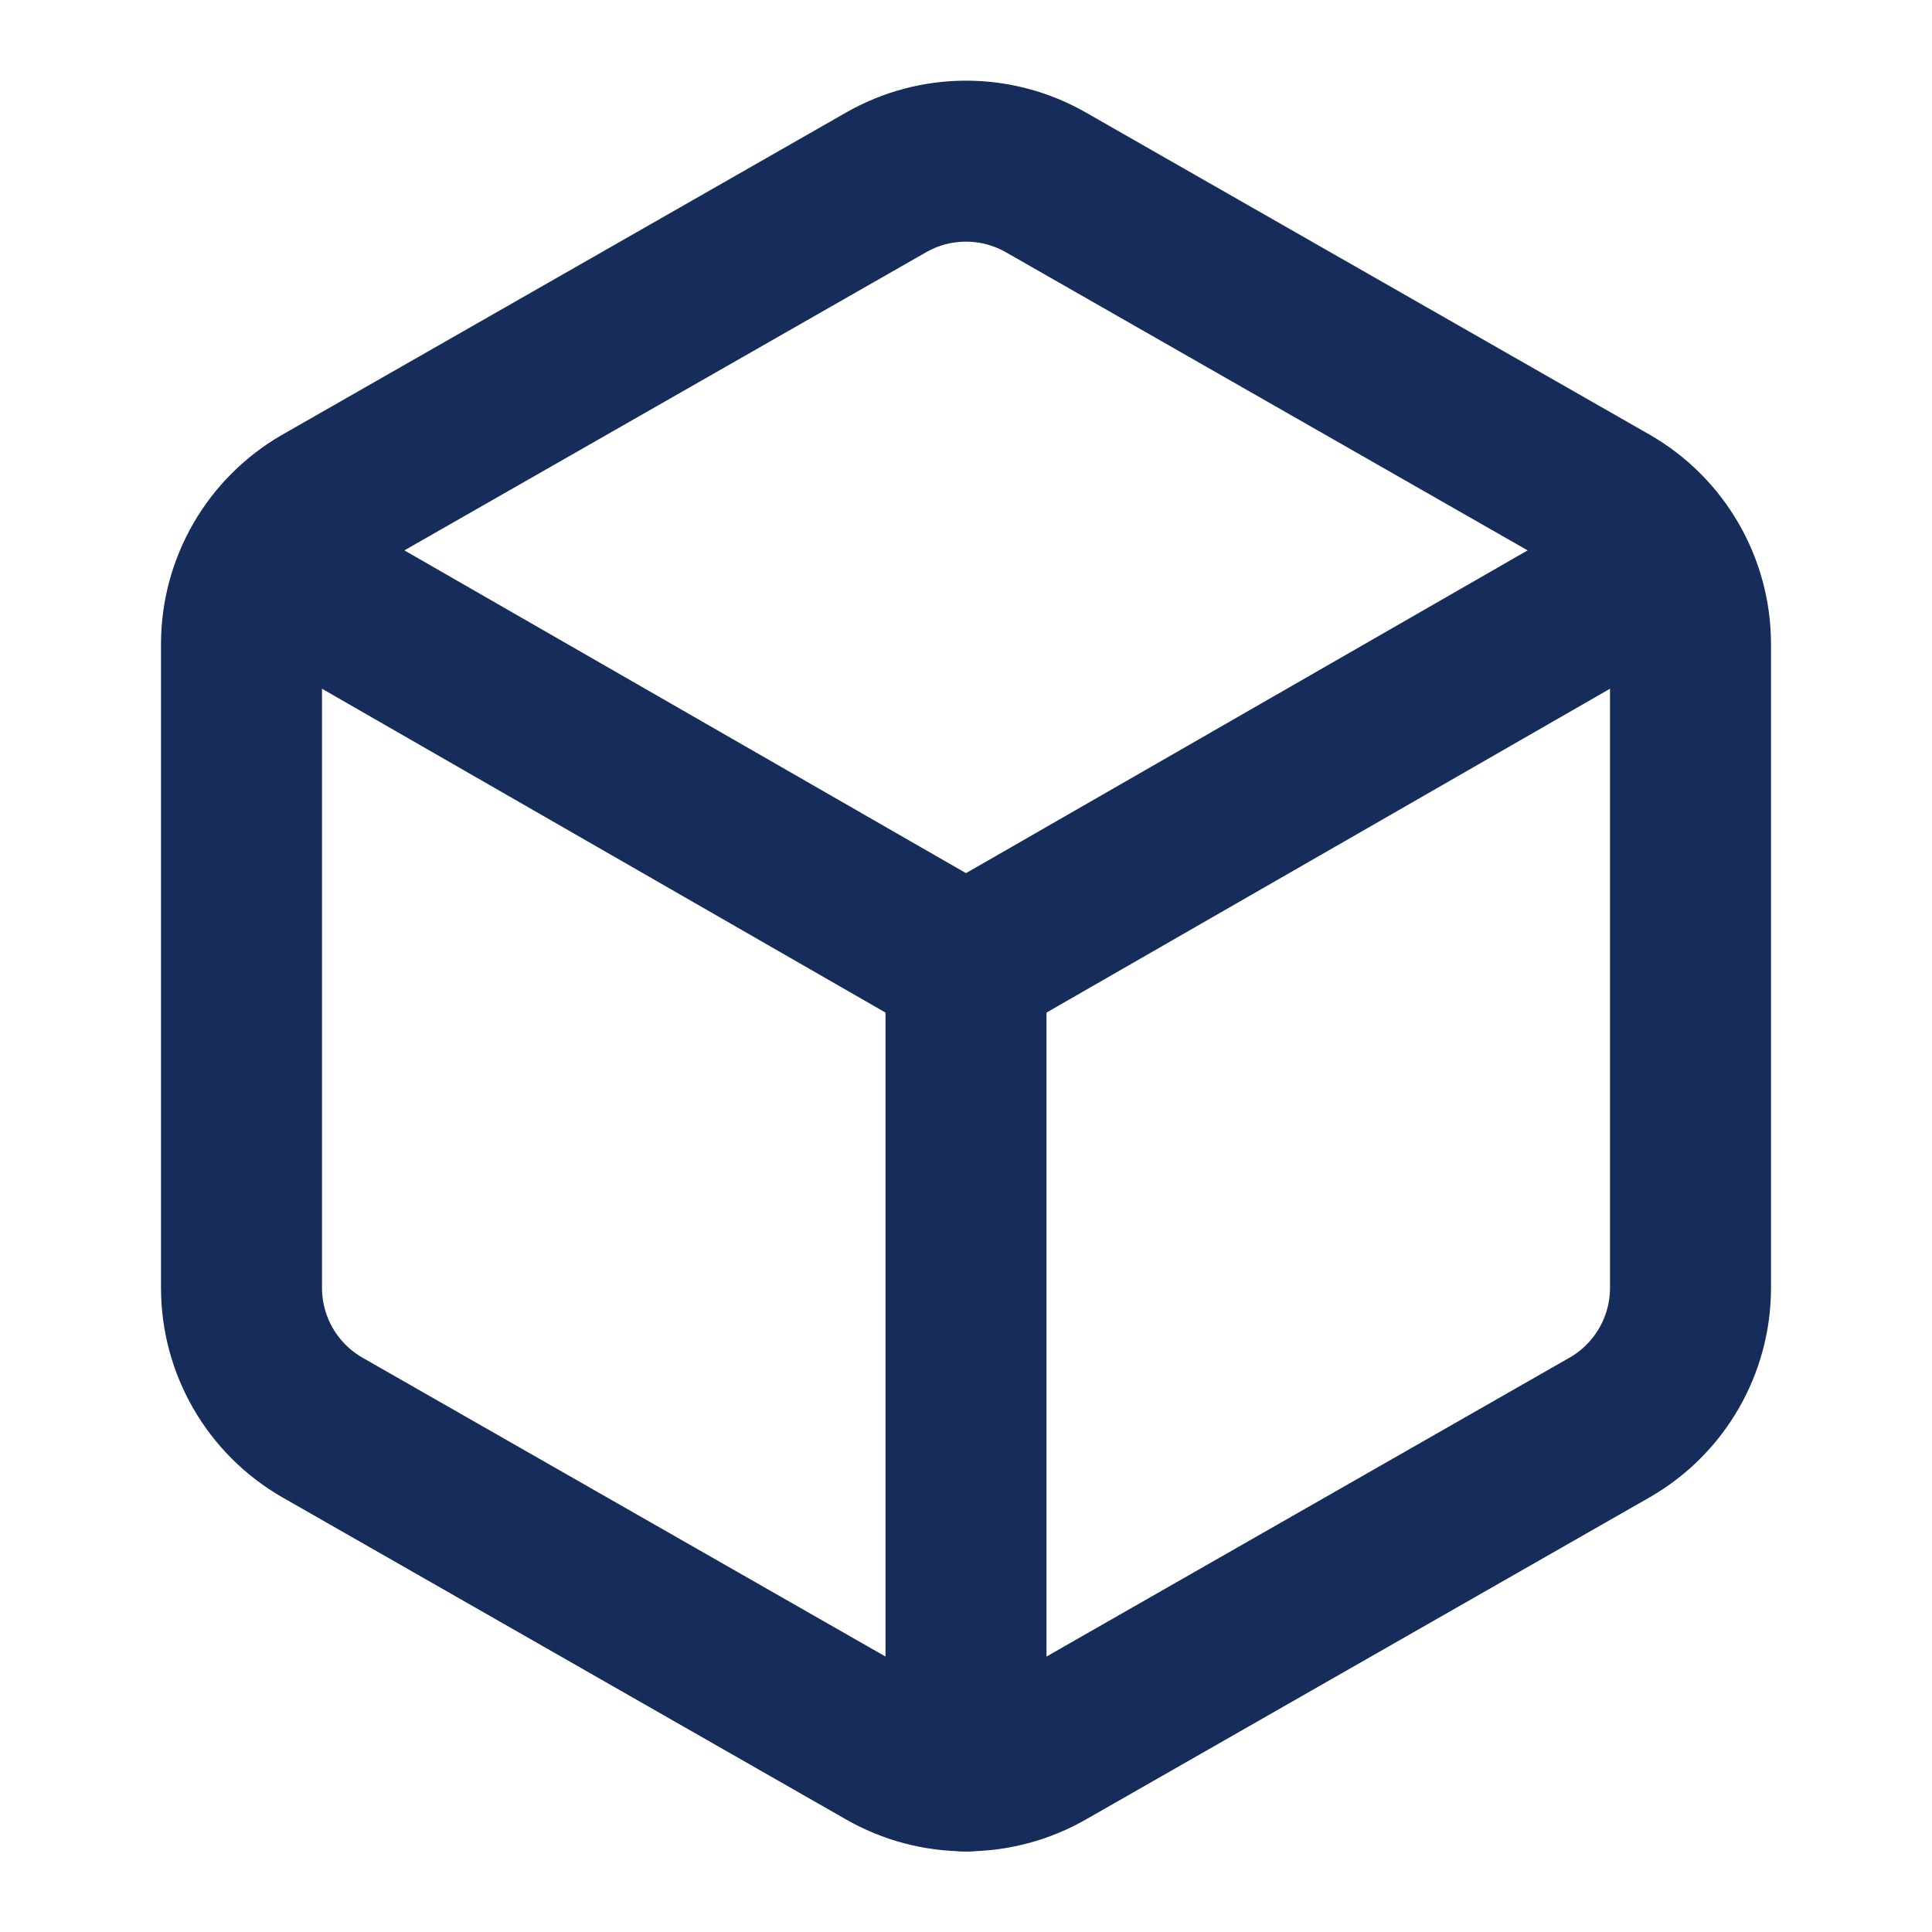
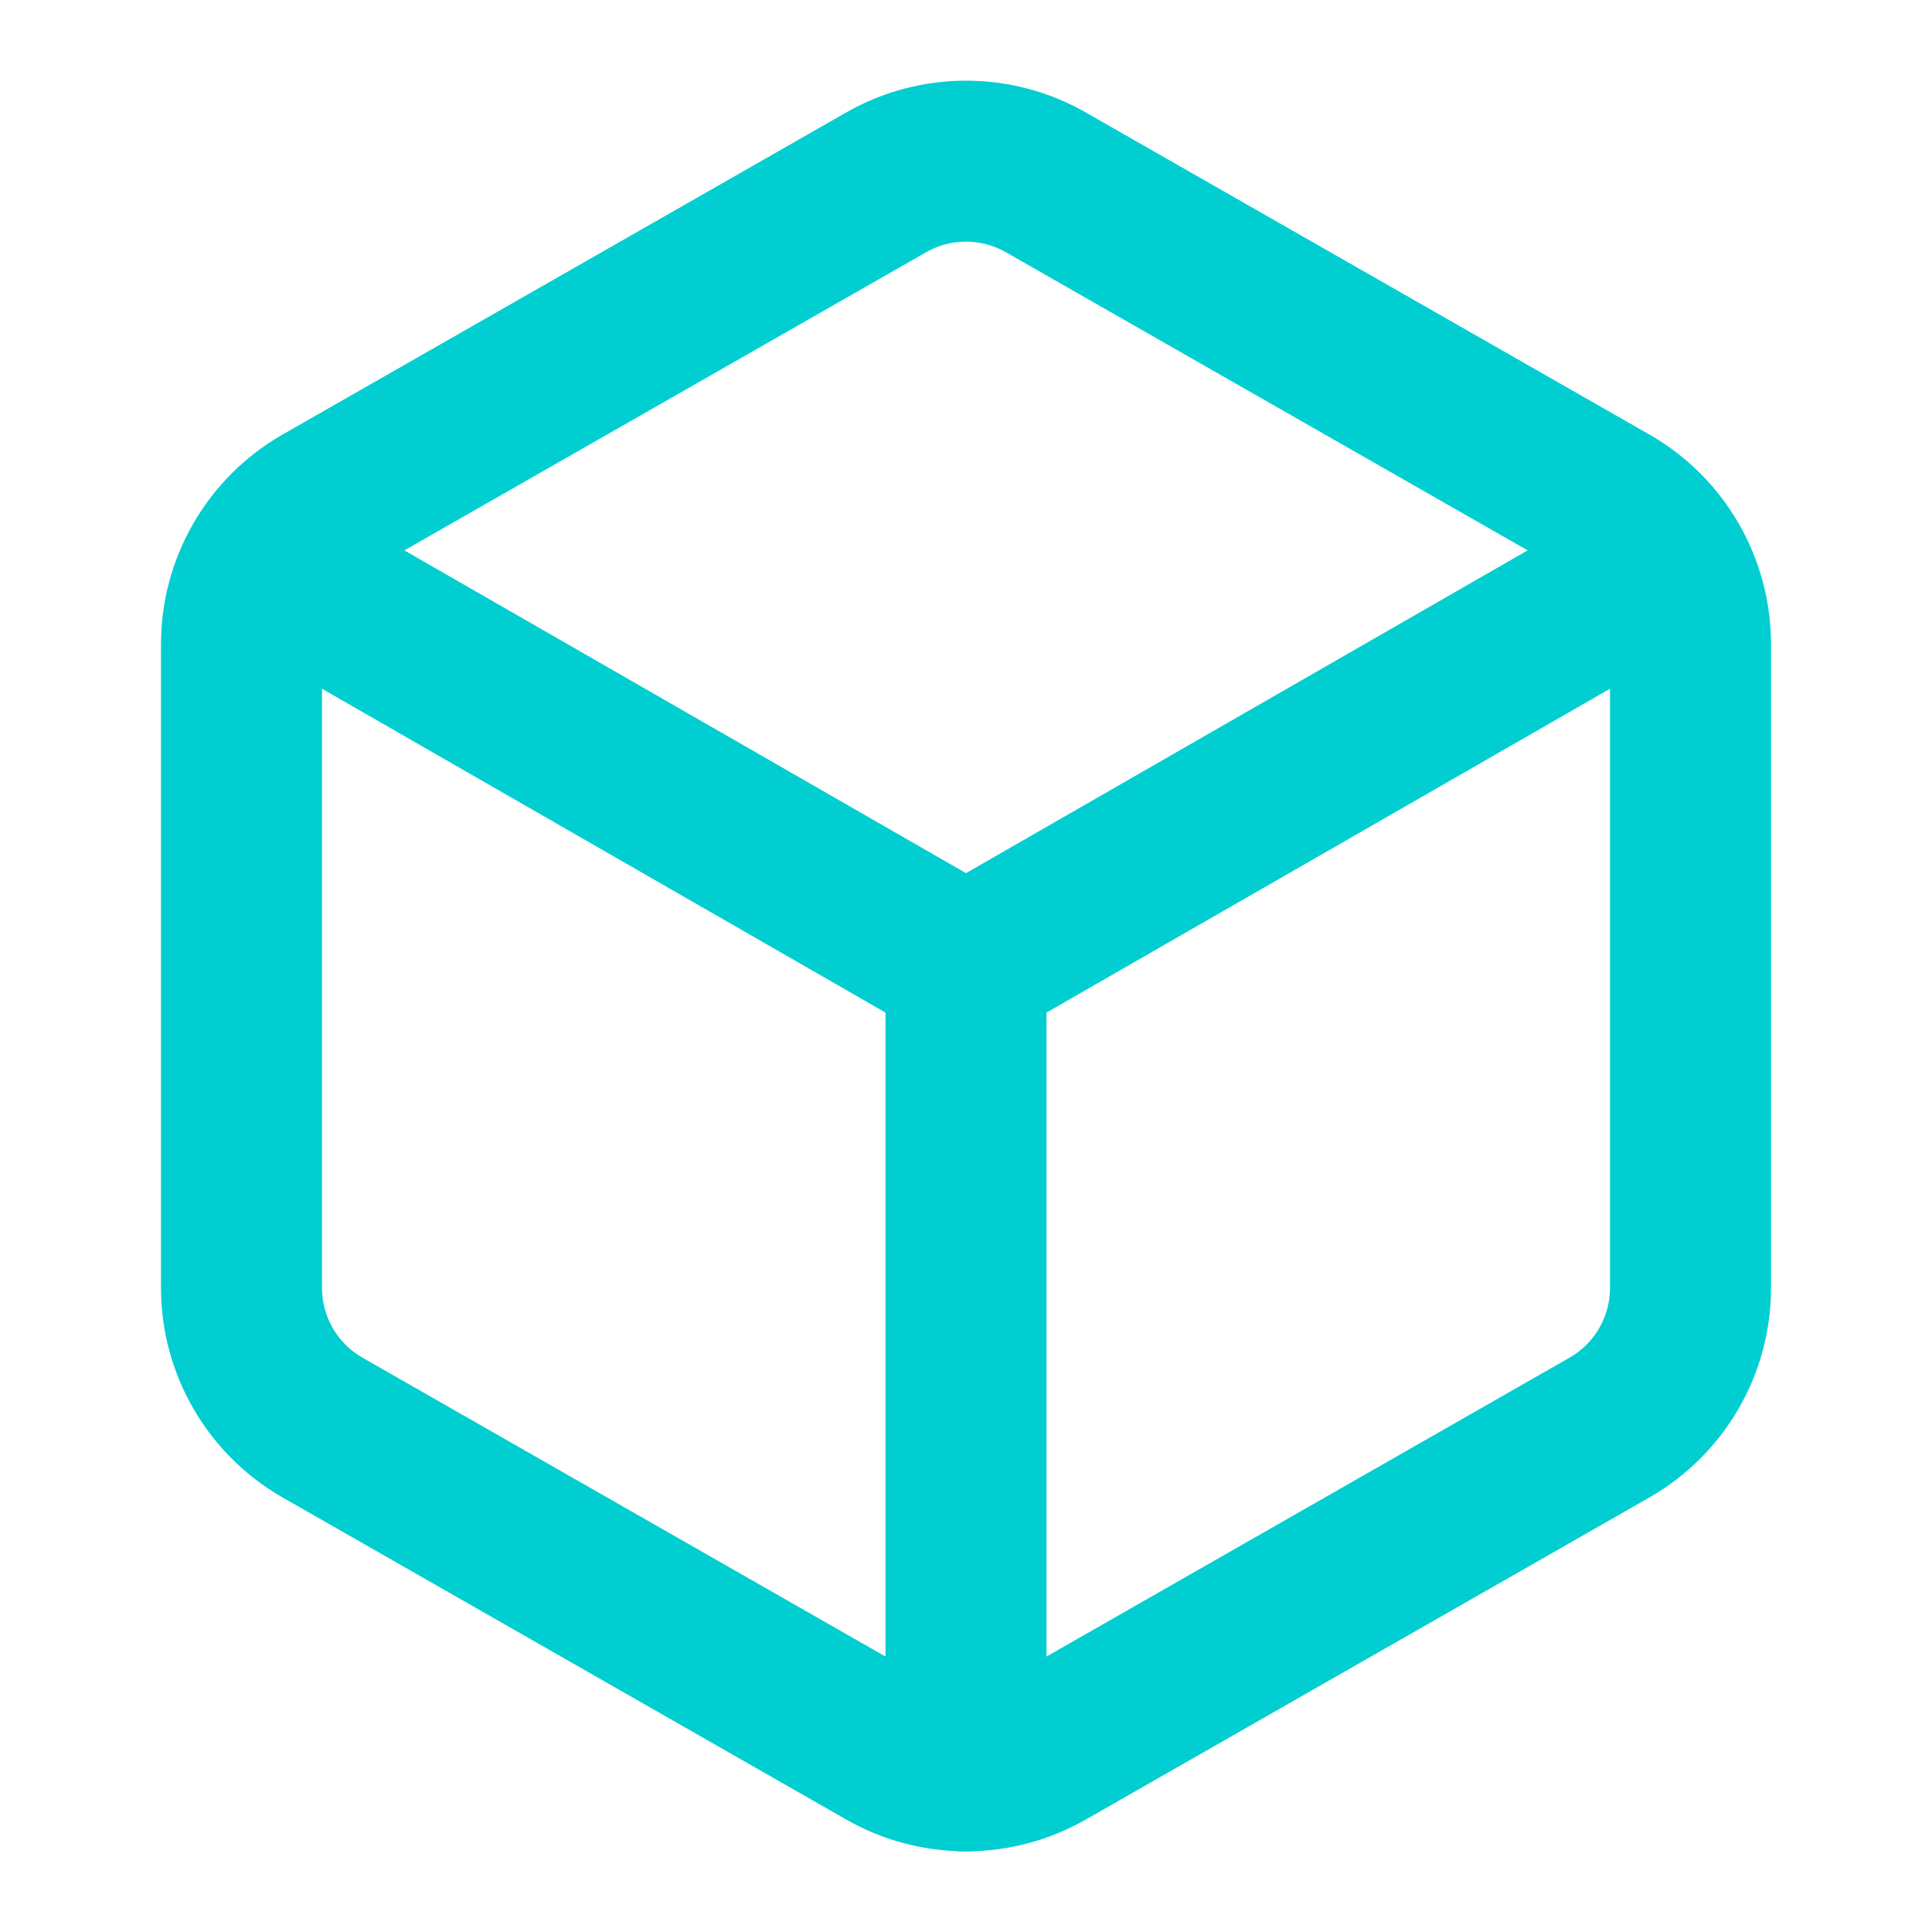
- <svg xmlns="http://www.w3.org/2000/svg" viewBox="0 0 24 24" fill="none" stroke="#162c5b" stroke-width="2" stroke-linecap="round" stroke-linejoin="round">
+ <svg xmlns="http://www.w3.org/2000/svg" viewBox="0 0 24 24" fill="none" stroke="#00CED1" stroke-width="2" stroke-linecap="round" stroke-linejoin="round">
  <path d="M21 8a2 2 0 0 0-1-1.73l-7-4a2 2 0 0 0-2 0l-7 4A2 2 0 0 0 3 8v8a2 2 0 0 0 1 1.73l7 4a2 2 0 0 0 2 0l7-4A2 2 0 0 0 21 16Z" />
  <path d="m3.3 7 8.7 5 8.7-5" />
  <path d="M12 22V12" />
</svg>
